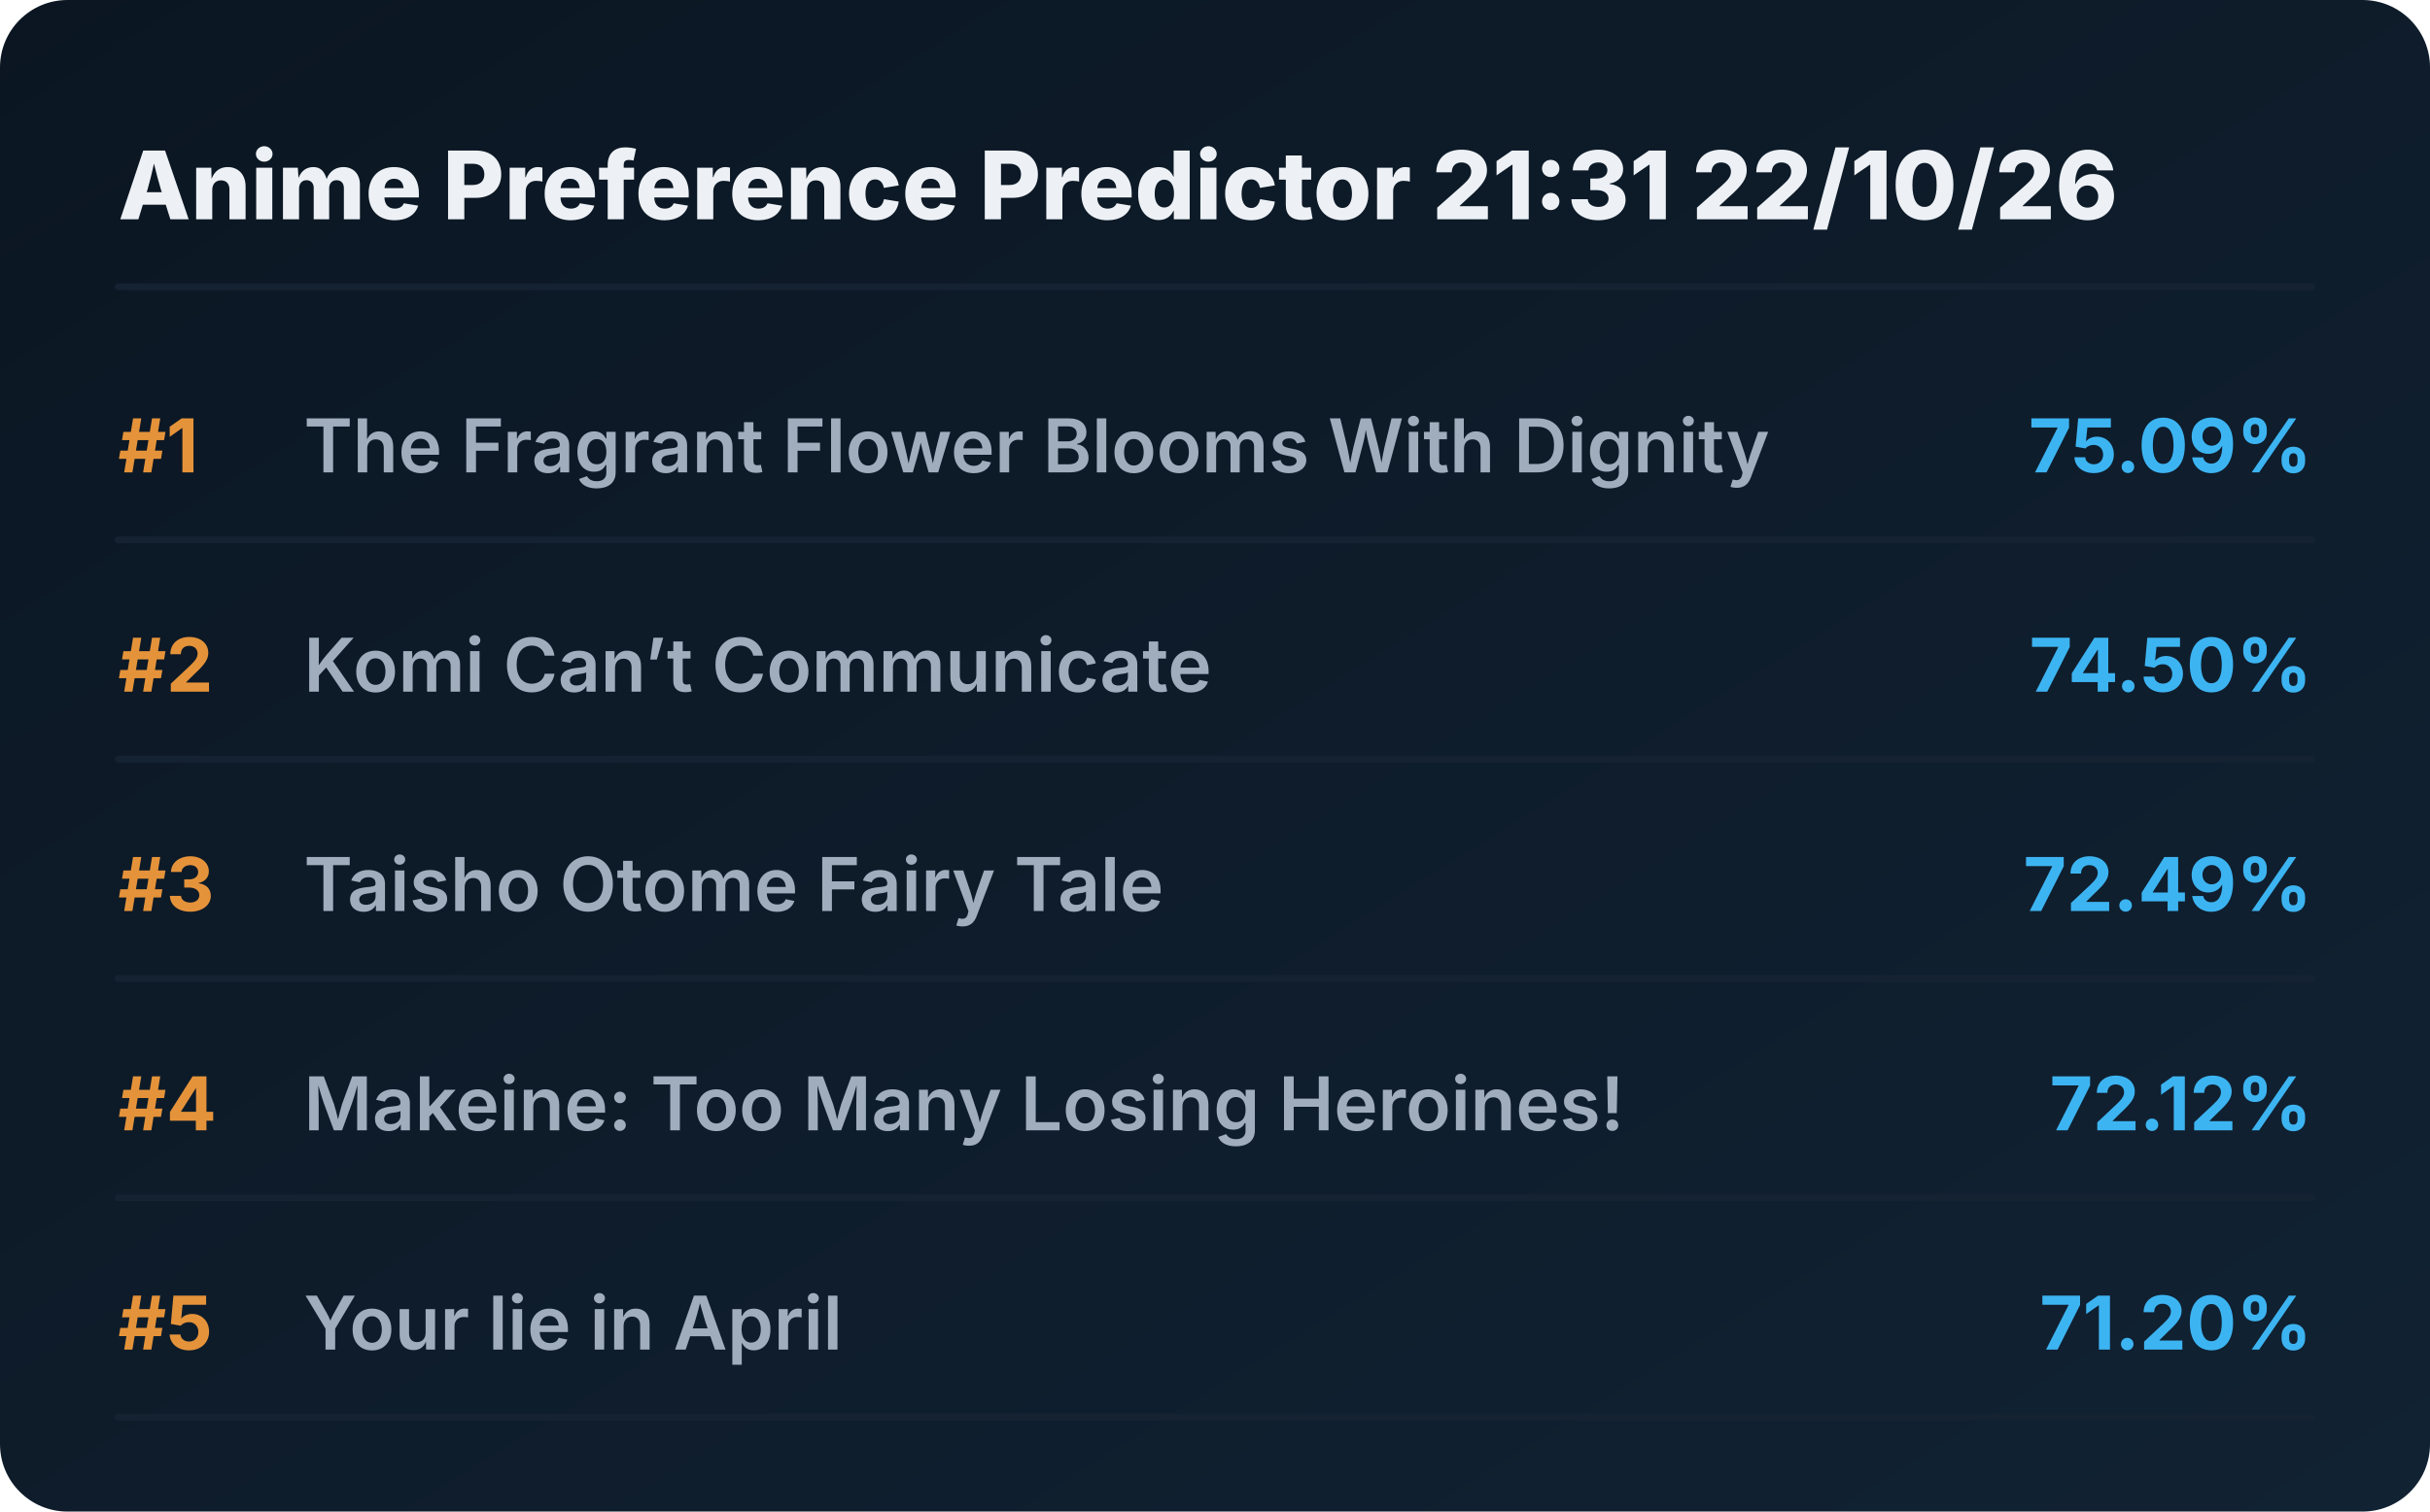
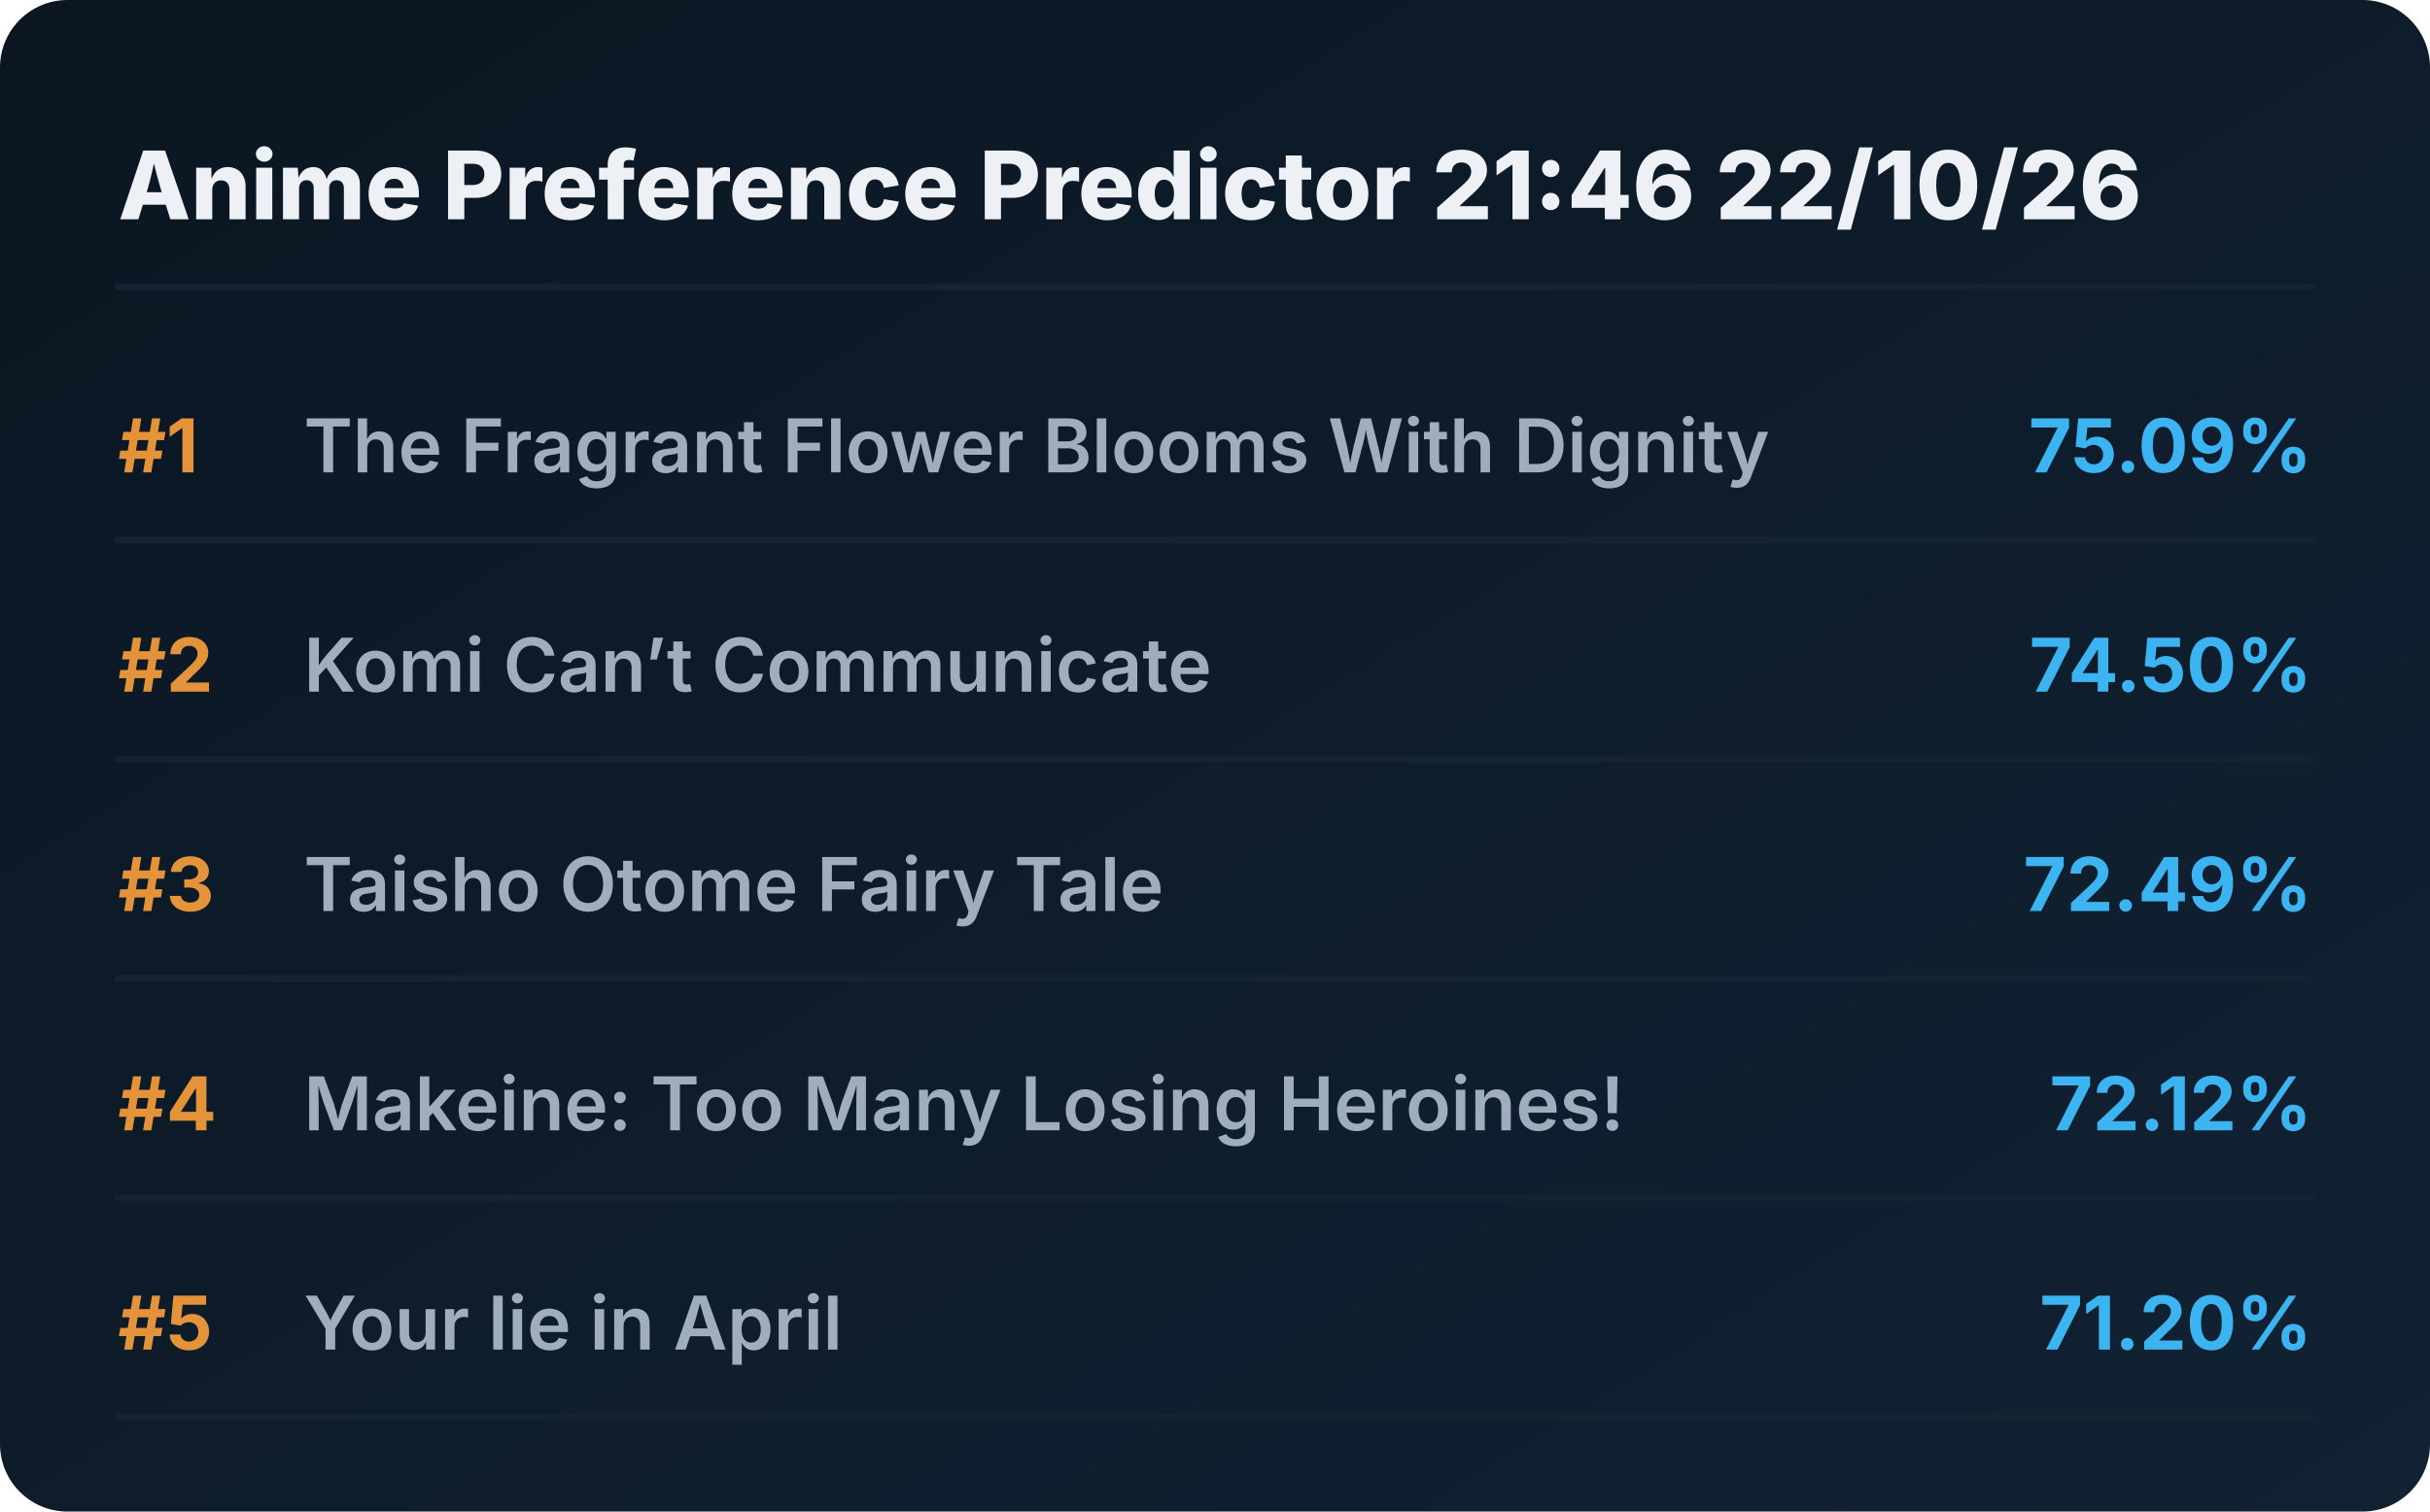
<svg xmlns="http://www.w3.org/2000/svg" viewBox="0 0 720 448" preserveAspectRatio="xMidYMid meet" style="width: 100%; height: auto; max-width: 720px;">
  <defs>
    <linearGradient id="boxGrad" x1="0%" y1="0%" x2="100%" y2="100%">
      <stop offset="0%" stop-color="#0b1622" />
      <stop offset="100%" stop-color="#112233" />
    </linearGradient>
    <clipPath id="titleClip">
      <rect x="90" y="0" width="510" height="100%" />
    </clipPath>
  </defs>
  <style>
    .bg { fill: url(#boxGrad); rx: 20px; }
    .header { font-family: 'Overpass', 'Inter', system-ui, sans-serif; font-weight: 800; font-size: 28px; fill: #edf1f5; }
    .rank { font-family: 'Overpass', 'Inter', system-ui, sans-serif; font-weight: 700; font-size: 22px; fill: #e5933a; }
    .title { font-family: 'Overpass', 'Inter', system-ui, sans-serif; font-weight: 600; font-size: 22px; fill: #9fadbd; }
    .score { font-family: 'Overpass', 'Inter', system-ui, sans-serif; font-weight: 700; font-size: 22px; fill: #3db4f2; }
    .line { stroke: #152232; stroke-width: 2; stroke-linecap: round; }
  </style>
  <rect class="bg" width="720" height="448" />
-   <text x="35" y="65" class="header">Anime Preference Predictor 21:31 22/10/26</text>
+   <text x="35" y="65" class="header">Anime Preference Predictor 21:46 22/10/26</text>
  <line x1="35" y1="85" x2="685" y2="85" class="line" />
  <g transform="translate(0, 0)">
    <text x="35" y="140" class="rank">#1</text>
    <text x="90" y="140" class="title">The Fragrant Flower Blooms With Dignity</text>
    <text x="685" y="140" class="score" text-anchor="end">75.09%</text>
    <line x1="35" y1="160" x2="685" y2="160" class="line" />
  </g>
  <g transform="translate(0, 65)">
    <text x="35" y="140" class="rank">#2</text>
    <text x="90" y="140" class="title">Komi Can’t Communicate</text>
    <text x="685" y="140" class="score" text-anchor="end">74.50%</text>
    <line x1="35" y1="160" x2="685" y2="160" class="line" />
  </g>
  <g transform="translate(0, 130)">
    <text x="35" y="140" class="rank">#3</text>
    <text x="90" y="140" class="title">Taisho Otome Fairy Tale</text>
    <text x="685" y="140" class="score" text-anchor="end">72.49%</text>
    <line x1="35" y1="160" x2="685" y2="160" class="line" />
  </g>
  <g transform="translate(0, 195)">
    <text x="35" y="140" class="rank">#4</text>
    <text x="90" y="140" class="title">Makeine: Too Many Losing Heroines!</text>
    <text x="685" y="140" class="score" text-anchor="end">72.12%</text>
    <line x1="35" y1="160" x2="685" y2="160" class="line" />
  </g>
  <g transform="translate(0, 260)">
    <text x="35" y="140" class="rank">#5</text>
    <text x="90" y="140" class="title">Your lie in April</text>
    <text x="685" y="140" class="score" text-anchor="end">71.20%</text>
    <line x1="35" y1="160" x2="685" y2="160" class="line" />
  </g>
</svg>
